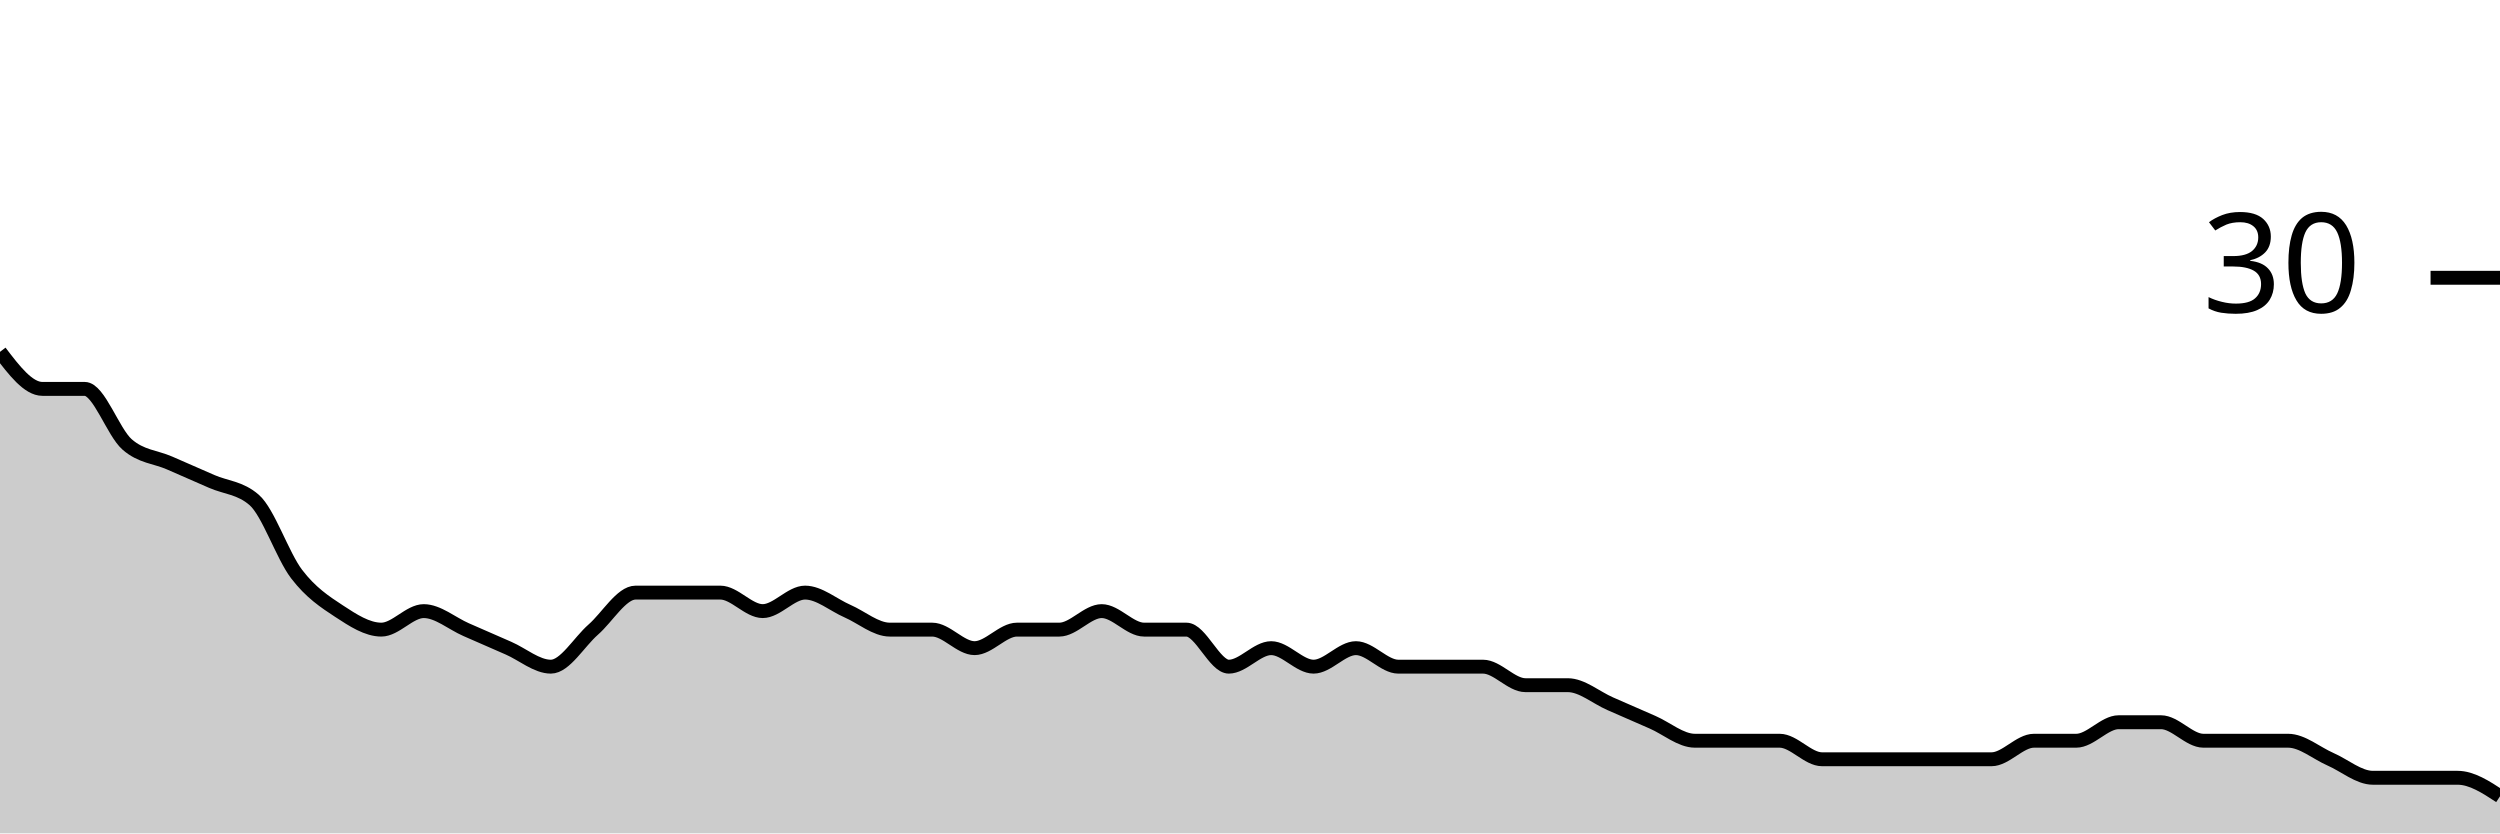
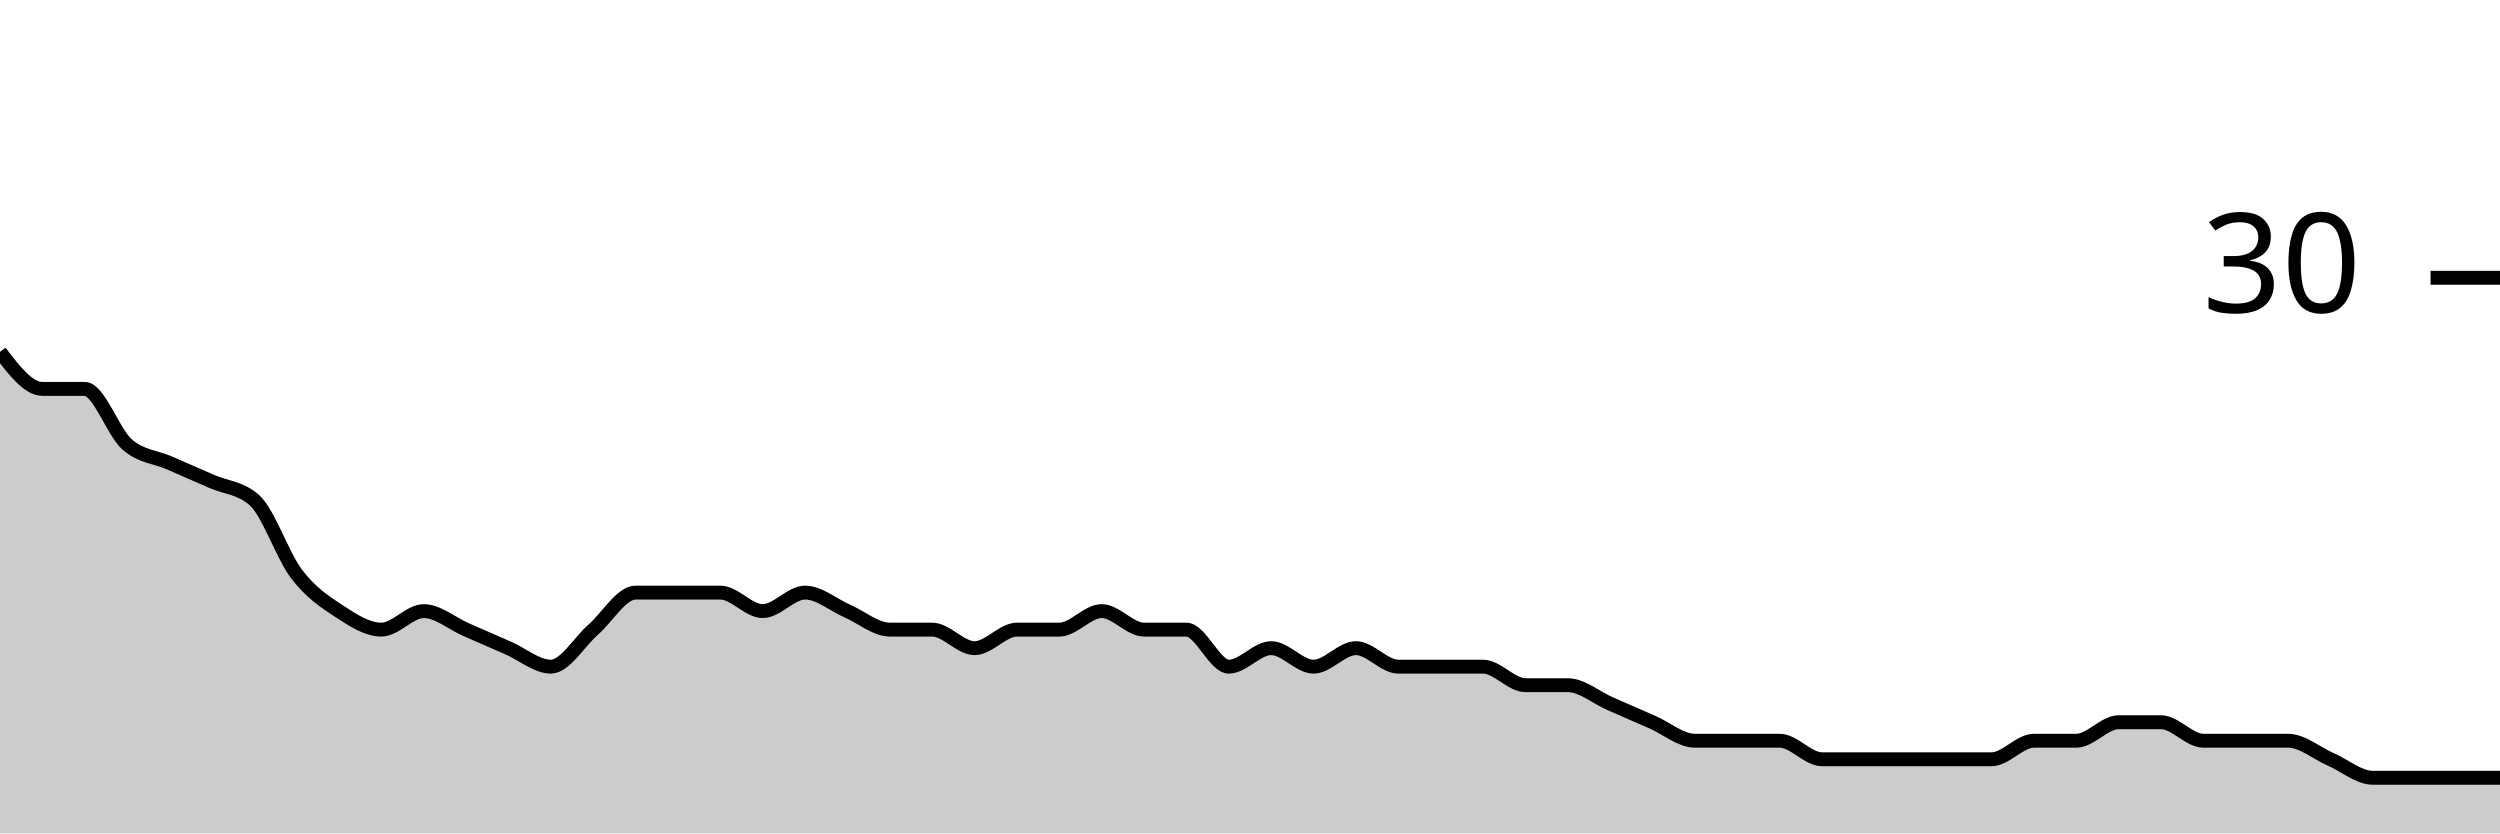
<svg xmlns="http://www.w3.org/2000/svg" viewBox="0 0 180 60">
  <g transform="translate(0,20)">
-     <path class="area" fill="rgba(0, 0, 0, 0.2)" d="M0,5.333C1.017,6.667,2.034,8,3.051,8C4.068,8,5.085,8,6.102,8C7.119,8,8.136,11.111,9.153,12C10.169,12.889,11.186,12.889,12.203,13.333C13.22,13.778,14.237,14.222,15.254,14.667C16.271,15.111,17.288,15.111,18.305,16C19.322,16.889,20.339,20,21.356,21.333C22.373,22.667,23.39,23.333,24.407,24C25.424,24.667,26.441,25.333,27.458,25.333C28.475,25.333,29.492,24,30.508,24C31.525,24,32.542,24.889,33.559,25.333C34.576,25.778,35.593,26.222,36.61,26.667C37.627,27.111,38.644,28,39.661,28C40.678,28,41.695,26.222,42.712,25.333C43.729,24.444,44.746,22.667,45.763,22.667C46.78,22.667,47.797,22.667,48.814,22.667C49.831,22.667,50.847,22.667,51.864,22.667C52.881,22.667,53.898,24,54.915,24C55.932,24,56.949,22.667,57.966,22.667C58.983,22.667,60,23.556,61.017,24C62.034,24.444,63.051,25.333,64.068,25.333C65.085,25.333,66.102,25.333,67.119,25.333C68.136,25.333,69.153,26.667,70.169,26.667C71.186,26.667,72.203,25.333,73.22,25.333C74.237,25.333,75.254,25.333,76.271,25.333C77.288,25.333,78.305,24,79.322,24C80.339,24,81.356,25.333,82.373,25.333C83.39,25.333,84.407,25.333,85.424,25.333C86.441,25.333,87.458,28,88.475,28C89.492,28,90.508,26.667,91.525,26.667C92.542,26.667,93.559,28,94.576,28C95.593,28,96.61,26.667,97.627,26.667C98.644,26.667,99.661,28,100.678,28C101.695,28,102.712,28,103.729,28C104.746,28,105.763,28,106.78,28C107.797,28,108.814,29.333,109.831,29.333C110.847,29.333,111.864,29.333,112.881,29.333C113.898,29.333,114.915,30.222,115.932,30.667C116.949,31.111,117.966,31.556,118.983,32C120,32.444,121.017,33.333,122.034,33.333C123.051,33.333,124.068,33.333,125.085,33.333C126.102,33.333,127.119,33.333,128.136,33.333C129.153,33.333,130.169,34.667,131.186,34.667C132.203,34.667,133.22,34.667,134.237,34.667C135.254,34.667,136.271,34.667,137.288,34.667C138.305,34.667,139.322,34.667,140.339,34.667C141.356,34.667,142.373,34.667,143.39,34.667C144.407,34.667,145.424,33.333,146.441,33.333C147.458,33.333,148.475,33.333,149.492,33.333C150.508,33.333,151.525,32,152.542,32C153.559,32,154.576,32,155.593,32C156.61,32,157.627,33.333,158.644,33.333C159.661,33.333,160.678,33.333,161.695,33.333C162.712,33.333,163.729,33.333,164.746,33.333C165.763,33.333,166.78,34.222,167.797,34.667C168.814,35.111,169.831,36,170.847,36C171.864,36,172.881,36,173.898,36C174.915,36,175.932,36,176.949,36C177.966,36,178.983,36.667,180,37.333L180,40C178.983,40,177.966,40,176.949,40C175.932,40,174.915,40,173.898,40C172.881,40,171.864,40,170.847,40C169.831,40,168.814,40,167.797,40C166.78,40,165.763,40,164.746,40C163.729,40,162.712,40,161.695,40C160.678,40,159.661,40,158.644,40C157.627,40,156.61,40,155.593,40C154.576,40,153.559,40,152.542,40C151.525,40,150.508,40,149.492,40C148.475,40,147.458,40,146.441,40C145.424,40,144.407,40,143.39,40C142.373,40,141.356,40,140.339,40C139.322,40,138.305,40,137.288,40C136.271,40,135.254,40,134.237,40C133.22,40,132.203,40,131.186,40C130.169,40,129.153,40,128.136,40C127.119,40,126.102,40,125.085,40C124.068,40,123.051,40,122.034,40C121.017,40,120,40,118.983,40C117.966,40,116.949,40,115.932,40C114.915,40,113.898,40,112.881,40C111.864,40,110.847,40,109.831,40C108.814,40,107.797,40,106.78,40C105.763,40,104.746,40,103.729,40C102.712,40,101.695,40,100.678,40C99.661,40,98.644,40,97.627,40C96.61,40,95.593,40,94.576,40C93.559,40,92.542,40,91.525,40C90.508,40,89.492,40,88.475,40C87.458,40,86.441,40,85.424,40C84.407,40,83.39,40,82.373,40C81.356,40,80.339,40,79.322,40C78.305,40,77.288,40,76.271,40C75.254,40,74.237,40,73.22,40C72.203,40,71.186,40,70.169,40C69.153,40,68.136,40,67.119,40C66.102,40,65.085,40,64.068,40C63.051,40,62.034,40,61.017,40C60,40,58.983,40,57.966,40C56.949,40,55.932,40,54.915,40C53.898,40,52.881,40,51.864,40C50.847,40,49.831,40,48.814,40C47.797,40,46.78,40,45.763,40C44.746,40,43.729,40,42.712,40C41.695,40,40.678,40,39.661,40C38.644,40,37.627,40,36.61,40C35.593,40,34.576,40,33.559,40C32.542,40,31.525,40,30.508,40C29.492,40,28.475,40,27.458,40C26.441,40,25.424,40,24.407,40C23.39,40,22.373,40,21.356,40C20.339,40,19.322,40,18.305,40C17.288,40,16.271,40,15.254,40C14.237,40,13.22,40,12.203,40C11.186,40,10.169,40,9.153,40C8.136,40,7.119,40,6.102,40C5.085,40,4.068,40,3.051,40C2.034,40,1.017,40,0,40Z" />
-     <path class="line" stroke="black" fill="none" d="M0,5.333C1.017,6.667,2.034,8,3.051,8C4.068,8,5.085,8,6.102,8C7.119,8,8.136,11.111,9.153,12C10.169,12.889,11.186,12.889,12.203,13.333C13.22,13.778,14.237,14.222,15.254,14.667C16.271,15.111,17.288,15.111,18.305,16C19.322,16.889,20.339,20,21.356,21.333C22.373,22.667,23.39,23.333,24.407,24C25.424,24.667,26.441,25.333,27.458,25.333C28.475,25.333,29.492,24,30.508,24C31.525,24,32.542,24.889,33.559,25.333C34.576,25.778,35.593,26.222,36.61,26.667C37.627,27.111,38.644,28,39.661,28C40.678,28,41.695,26.222,42.712,25.333C43.729,24.444,44.746,22.667,45.763,22.667C46.78,22.667,47.797,22.667,48.814,22.667C49.831,22.667,50.847,22.667,51.864,22.667C52.881,22.667,53.898,24,54.915,24C55.932,24,56.949,22.667,57.966,22.667C58.983,22.667,60,23.556,61.017,24C62.034,24.444,63.051,25.333,64.068,25.333C65.085,25.333,66.102,25.333,67.119,25.333C68.136,25.333,69.153,26.667,70.169,26.667C71.186,26.667,72.203,25.333,73.22,25.333C74.237,25.333,75.254,25.333,76.271,25.333C77.288,25.333,78.305,24,79.322,24C80.339,24,81.356,25.333,82.373,25.333C83.39,25.333,84.407,25.333,85.424,25.333C86.441,25.333,87.458,28,88.475,28C89.492,28,90.508,26.667,91.525,26.667C92.542,26.667,93.559,28,94.576,28C95.593,28,96.61,26.667,97.627,26.667C98.644,26.667,99.661,28,100.678,28C101.695,28,102.712,28,103.729,28C104.746,28,105.763,28,106.78,28C107.797,28,108.814,29.333,109.831,29.333C110.847,29.333,111.864,29.333,112.881,29.333C113.898,29.333,114.915,30.222,115.932,30.667C116.949,31.111,117.966,31.556,118.983,32C120,32.444,121.017,33.333,122.034,33.333C123.051,33.333,124.068,33.333,125.085,33.333C126.102,33.333,127.119,33.333,128.136,33.333C129.153,33.333,130.169,34.667,131.186,34.667C132.203,34.667,133.22,34.667,134.237,34.667C135.254,34.667,136.271,34.667,137.288,34.667C138.305,34.667,139.322,34.667,140.339,34.667C141.356,34.667,142.373,34.667,143.39,34.667C144.407,34.667,145.424,33.333,146.441,33.333C147.458,33.333,148.475,33.333,149.492,33.333C150.508,33.333,151.525,32,152.542,32C153.559,32,154.576,32,155.593,32C156.61,32,157.627,33.333,158.644,33.333C159.661,33.333,160.678,33.333,161.695,33.333C162.712,33.333,163.729,33.333,164.746,33.333C165.763,33.333,166.78,34.222,167.797,34.667C168.814,35.111,169.831,36,170.847,36C171.864,36,172.881,36,173.898,36C174.915,36,175.932,36,176.949,36C177.966,36,178.983,36.667,180,37.333" />
+     <path class="area" fill="rgba(0, 0, 0, 0.2)" d="M0,5.333C1.017,6.667,2.034,8,3.051,8C4.068,8,5.085,8,6.102,8C7.119,8,8.136,11.111,9.153,12C10.169,12.889,11.186,12.889,12.203,13.333C13.22,13.778,14.237,14.222,15.254,14.667C16.271,15.111,17.288,15.111,18.305,16C19.322,16.889,20.339,20,21.356,21.333C22.373,22.667,23.39,23.333,24.407,24C25.424,24.667,26.441,25.333,27.458,25.333C28.475,25.333,29.492,24,30.508,24C31.525,24,32.542,24.889,33.559,25.333C34.576,25.778,35.593,26.222,36.61,26.667C37.627,27.111,38.644,28,39.661,28C40.678,28,41.695,26.222,42.712,25.333C43.729,24.444,44.746,22.667,45.763,22.667C46.78,22.667,47.797,22.667,48.814,22.667C49.831,22.667,50.847,22.667,51.864,22.667C52.881,22.667,53.898,24,54.915,24C55.932,24,56.949,22.667,57.966,22.667C58.983,22.667,60,23.556,61.017,24C62.034,24.444,63.051,25.333,64.068,25.333C65.085,25.333,66.102,25.333,67.119,25.333C68.136,25.333,69.153,26.667,70.169,26.667C71.186,26.667,72.203,25.333,73.22,25.333C74.237,25.333,75.254,25.333,76.271,25.333C77.288,25.333,78.305,24,79.322,24C80.339,24,81.356,25.333,82.373,25.333C83.39,25.333,84.407,25.333,85.424,25.333C86.441,25.333,87.458,28,88.475,28C89.492,28,90.508,26.667,91.525,26.667C92.542,26.667,93.559,28,94.576,28C95.593,28,96.61,26.667,97.627,26.667C98.644,26.667,99.661,28,100.678,28C101.695,28,102.712,28,103.729,28C104.746,28,105.763,28,106.78,28C107.797,28,108.814,29.333,109.831,29.333C110.847,29.333,111.864,29.333,112.881,29.333C113.898,29.333,114.915,30.222,115.932,30.667C116.949,31.111,117.966,31.556,118.983,32C120,32.444,121.017,33.333,122.034,33.333C123.051,33.333,124.068,33.333,125.085,33.333C126.102,33.333,127.119,33.333,128.136,33.333C129.153,33.333,130.169,34.667,131.186,34.667C132.203,34.667,133.22,34.667,134.237,34.667C135.254,34.667,136.271,34.667,137.288,34.667C138.305,34.667,139.322,34.667,140.339,34.667C141.356,34.667,142.373,34.667,143.39,34.667C144.407,34.667,145.424,33.333,146.441,33.333C147.458,33.333,148.475,33.333,149.492,33.333C150.508,33.333,151.525,32,152.542,32C153.559,32,154.576,32,155.593,32C156.61,32,157.627,33.333,158.644,33.333C159.661,33.333,160.678,33.333,161.695,33.333C162.712,33.333,163.729,33.333,164.746,33.333C165.763,33.333,166.78,34.222,167.797,34.667C168.814,35.111,169.831,36,170.847,36C171.864,36,172.881,36,173.898,36C174.915,36,175.932,36,176.949,36C177.966,36,178.983,36,180,36L180,40C178.983,40,177.966,40,176.949,40C175.932,40,174.915,40,173.898,40C172.881,40,171.864,40,170.847,40C169.831,40,168.814,40,167.797,40C166.78,40,165.763,40,164.746,40C163.729,40,162.712,40,161.695,40C160.678,40,159.661,40,158.644,40C157.627,40,156.61,40,155.593,40C154.576,40,153.559,40,152.542,40C151.525,40,150.508,40,149.492,40C148.475,40,147.458,40,146.441,40C145.424,40,144.407,40,143.39,40C142.373,40,141.356,40,140.339,40C139.322,40,138.305,40,137.288,40C136.271,40,135.254,40,134.237,40C133.22,40,132.203,40,131.186,40C130.169,40,129.153,40,128.136,40C127.119,40,126.102,40,125.085,40C124.068,40,123.051,40,122.034,40C121.017,40,120,40,118.983,40C117.966,40,116.949,40,115.932,40C114.915,40,113.898,40,112.881,40C111.864,40,110.847,40,109.831,40C108.814,40,107.797,40,106.78,40C105.763,40,104.746,40,103.729,40C102.712,40,101.695,40,100.678,40C99.661,40,98.644,40,97.627,40C96.61,40,95.593,40,94.576,40C93.559,40,92.542,40,91.525,40C90.508,40,89.492,40,88.475,40C87.458,40,86.441,40,85.424,40C84.407,40,83.39,40,82.373,40C81.356,40,80.339,40,79.322,40C78.305,40,77.288,40,76.271,40C75.254,40,74.237,40,73.22,40C72.203,40,71.186,40,70.169,40C69.153,40,68.136,40,67.119,40C66.102,40,65.085,40,64.068,40C63.051,40,62.034,40,61.017,40C60,40,58.983,40,57.966,40C56.949,40,55.932,40,54.915,40C53.898,40,52.881,40,51.864,40C50.847,40,49.831,40,48.814,40C47.797,40,46.78,40,45.763,40C44.746,40,43.729,40,42.712,40C41.695,40,40.678,40,39.661,40C38.644,40,37.627,40,36.61,40C35.593,40,34.576,40,33.559,40C32.542,40,31.525,40,30.508,40C29.492,40,28.475,40,27.458,40C26.441,40,25.424,40,24.407,40C23.39,40,22.373,40,21.356,40C20.339,40,19.322,40,18.305,40C17.288,40,16.271,40,15.254,40C14.237,40,13.22,40,12.203,40C11.186,40,10.169,40,9.153,40C8.136,40,7.119,40,6.102,40C5.085,40,4.068,40,3.051,40C2.034,40,1.017,40,0,40Z" />
+     <path class="line" stroke="black" fill="none" d="M0,5.333C1.017,6.667,2.034,8,3.051,8C4.068,8,5.085,8,6.102,8C7.119,8,8.136,11.111,9.153,12C10.169,12.889,11.186,12.889,12.203,13.333C13.22,13.778,14.237,14.222,15.254,14.667C16.271,15.111,17.288,15.111,18.305,16C19.322,16.889,20.339,20,21.356,21.333C22.373,22.667,23.39,23.333,24.407,24C25.424,24.667,26.441,25.333,27.458,25.333C28.475,25.333,29.492,24,30.508,24C31.525,24,32.542,24.889,33.559,25.333C34.576,25.778,35.593,26.222,36.61,26.667C37.627,27.111,38.644,28,39.661,28C40.678,28,41.695,26.222,42.712,25.333C43.729,24.444,44.746,22.667,45.763,22.667C46.78,22.667,47.797,22.667,48.814,22.667C49.831,22.667,50.847,22.667,51.864,22.667C52.881,22.667,53.898,24,54.915,24C55.932,24,56.949,22.667,57.966,22.667C58.983,22.667,60,23.556,61.017,24C62.034,24.444,63.051,25.333,64.068,25.333C65.085,25.333,66.102,25.333,67.119,25.333C68.136,25.333,69.153,26.667,70.169,26.667C71.186,26.667,72.203,25.333,73.22,25.333C74.237,25.333,75.254,25.333,76.271,25.333C77.288,25.333,78.305,24,79.322,24C80.339,24,81.356,25.333,82.373,25.333C83.39,25.333,84.407,25.333,85.424,25.333C86.441,25.333,87.458,28,88.475,28C89.492,28,90.508,26.667,91.525,26.667C92.542,26.667,93.559,28,94.576,28C95.593,28,96.61,26.667,97.627,26.667C98.644,26.667,99.661,28,100.678,28C101.695,28,102.712,28,103.729,28C104.746,28,105.763,28,106.78,28C107.797,28,108.814,29.333,109.831,29.333C110.847,29.333,111.864,29.333,112.881,29.333C113.898,29.333,114.915,30.222,115.932,30.667C116.949,31.111,117.966,31.556,118.983,32C120,32.444,121.017,33.333,122.034,33.333C123.051,33.333,124.068,33.333,125.085,33.333C126.102,33.333,127.119,33.333,128.136,33.333C129.153,33.333,130.169,34.667,131.186,34.667C132.203,34.667,133.22,34.667,134.237,34.667C135.254,34.667,136.271,34.667,137.288,34.667C138.305,34.667,139.322,34.667,140.339,34.667C141.356,34.667,142.373,34.667,143.39,34.667C144.407,34.667,145.424,33.333,146.441,33.333C147.458,33.333,148.475,33.333,149.492,33.333C150.508,33.333,151.525,32,152.542,32C153.559,32,154.576,32,155.593,32C156.61,32,157.627,33.333,158.644,33.333C159.661,33.333,160.678,33.333,161.695,33.333C162.712,33.333,163.729,33.333,164.746,33.333C165.763,33.333,166.78,34.222,167.797,34.667C168.814,35.111,169.831,36,170.847,36C171.864,36,172.881,36,173.898,36C174.915,36,175.932,36,176.949,36C177.966,36,178.983,36,180,36" />
    <path class="axis-ceiling" stroke-width="1" stroke="black" fill="none" d="M175,0L180,0" />
    <text class="axis-ceiling-label" font-family="sans-serif" text-anchor="end" font-size="10px" x="170" y="2.5">30</text>
  </g>
</svg>
